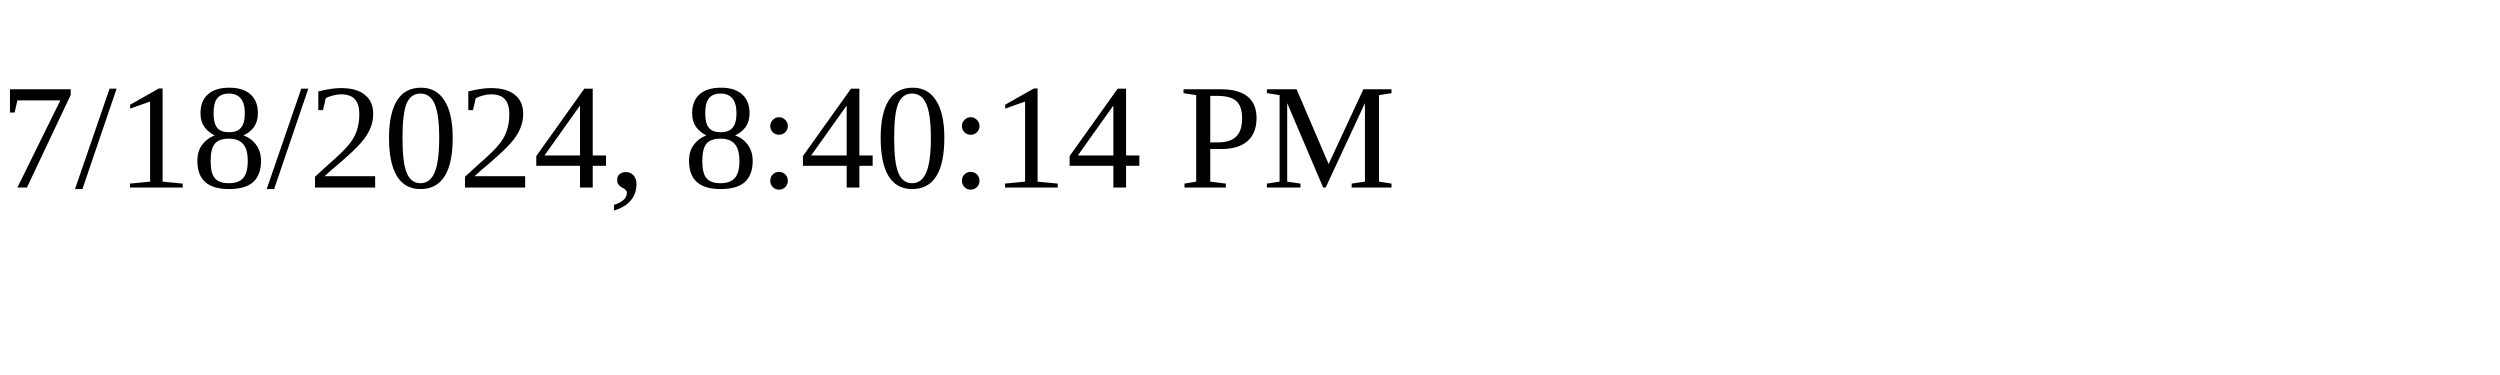
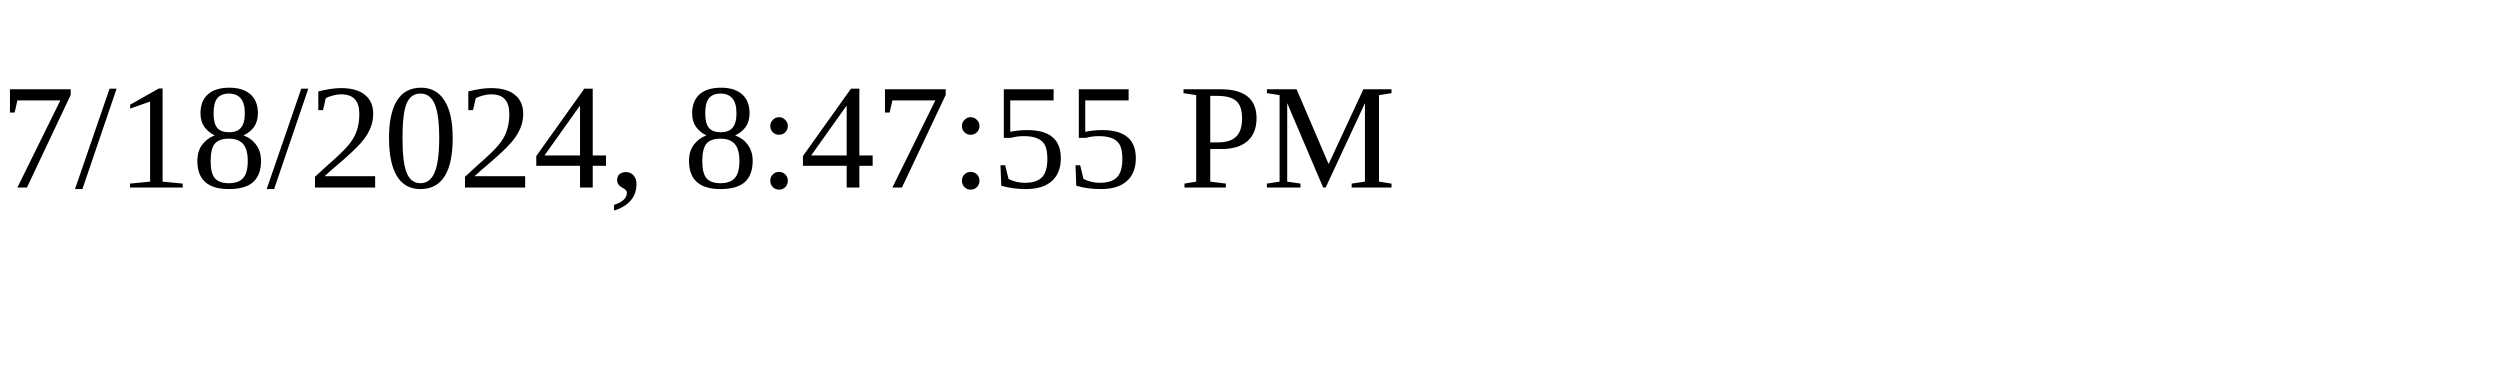
<svg xmlns="http://www.w3.org/2000/svg" height="30" width="200">
-   <text x="0" y="15">7/18/2024, 8:40:14 PM</text>
+   <text x="0" y="15">7/18/2024, 8:47:55 PM</text>
</svg>
